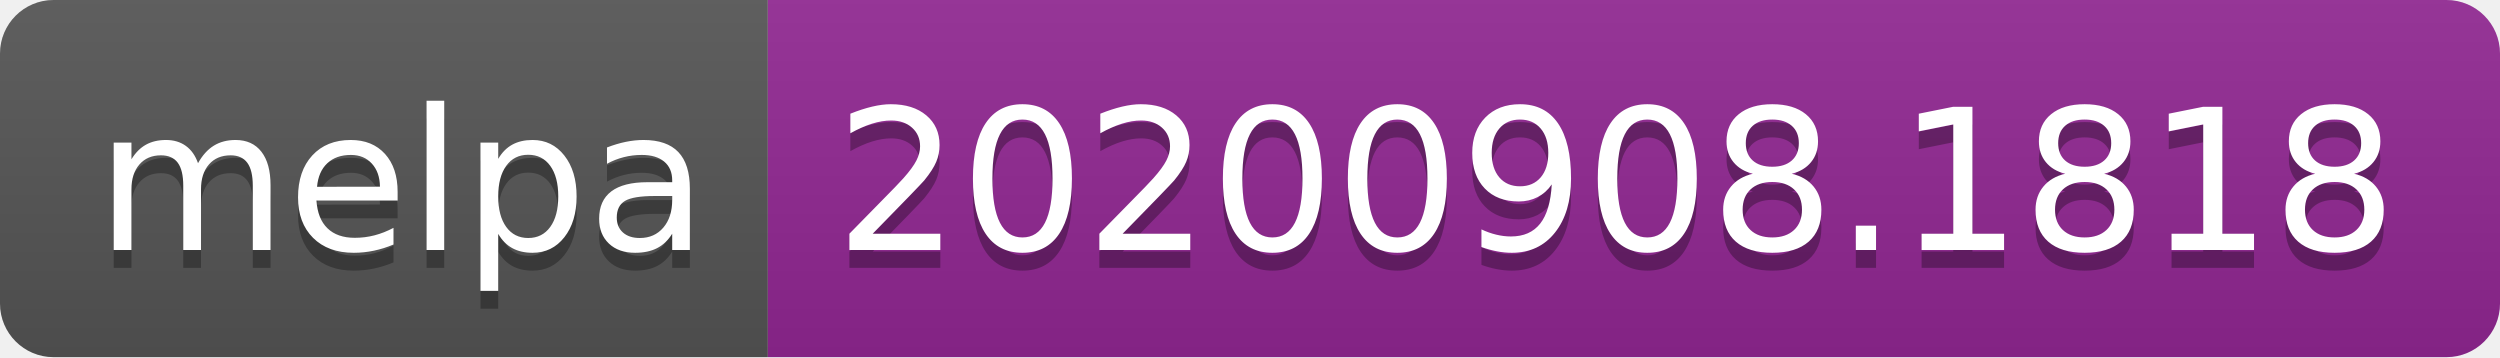
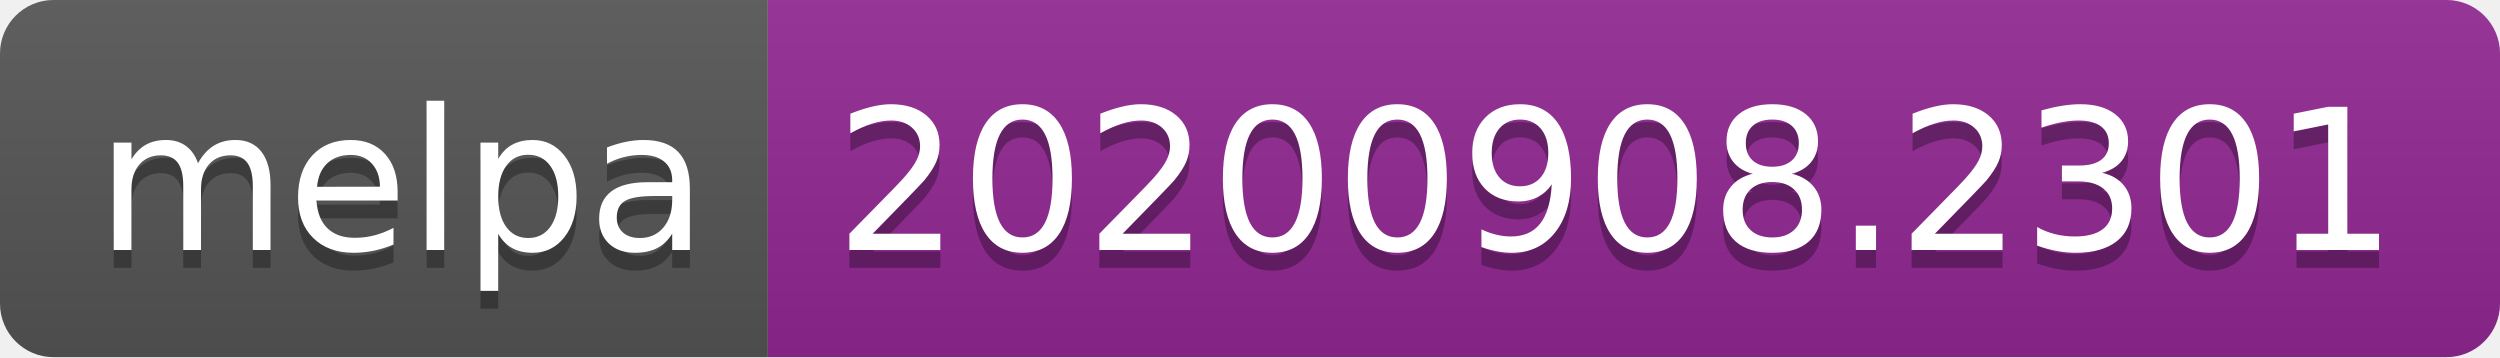
- <svg xmlns="http://www.w3.org/2000/svg" width="140" height="20" role="img" aria-label="melpa: 20200908.1818">
+ <svg xmlns="http://www.w3.org/2000/svg" width="140" height="20" role="img" aria-label="melpa: 20200908.2301">
  <linearGradient id="s" x2="0" y2="100%">
    <stop offset="0" stop-color="#bbb" stop-opacity=".1" />
    <stop offset="1" stop-opacity=".1" />
  </linearGradient>
  <clipPath id="r">
    <rect width="140" height="20" rx="3" fill="#fff" />
  </clipPath>
  <g clip-path="url(#r)">
    <rect width="43" height="20" fill="#555" />
    <rect x="43" width="97" height="20" fill="#922793" />
    <rect width="140" height="20" fill="url(#s)" />
  </g>
  <g fill="#fff" text-anchor="middle" font-family="Verdana,Geneva,DejaVu Sans,sans-serif" text-rendering="geometricPrecision" font-size="110">
    <text aria-hidden="true" x="225" y="150" fill="#010101" fill-opacity=".3" transform="scale(.1)" textLength="330">melpa</text>
    <text x="225" y="140" transform="scale(.1)" fill="#fff" textLength="330">melpa</text>
-     <text aria-hidden="true" x="905" y="150" fill="#010101" fill-opacity=".3" transform="scale(.1)" textLength="870">20200908.1818</text>
-     <text x="905" y="140" transform="scale(.1)" fill="#fff" textLength="870">20200908.1818</text>
+     <text aria-hidden="true" x="905" y="150" fill="#010101" fill-opacity=".3" transform="scale(.1)" textLength="870">20200908.2301</text>
+     <text x="905" y="140" transform="scale(.1)" fill="#fff" textLength="870">20200908.2301</text>
  </g>
</svg>
